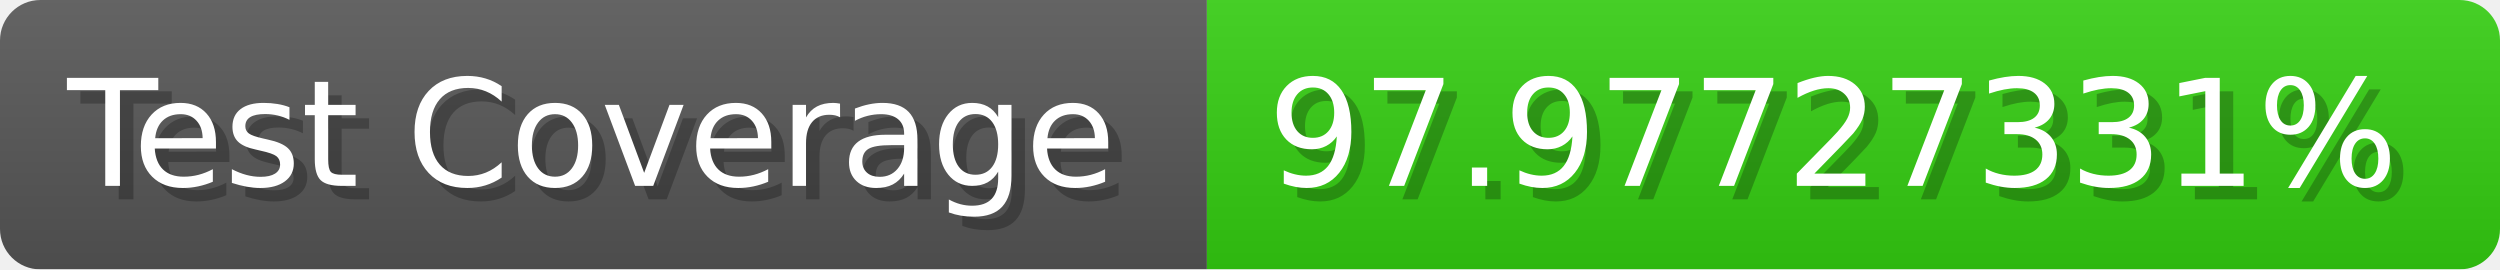
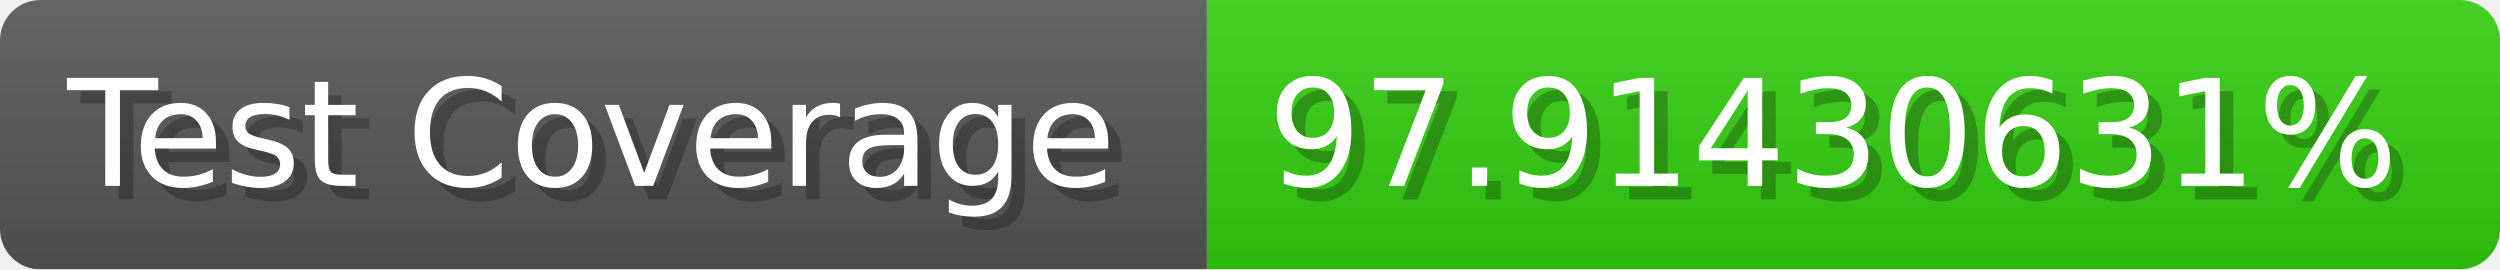
- <svg xmlns="http://www.w3.org/2000/svg" width="185.6" height="20" viewBox="0 0 1856 200" role="img" aria-label="Test Coverage: 97.97727331%">
+ <svg xmlns="http://www.w3.org/2000/svg" width="185.6" height="20" viewBox="0 0 1856 200" role="img" aria-label="Test Coverage: 97.91430631%">
  <linearGradient id="a" x2="0" y2="100%">
    <stop offset="0" stop-opacity=".1" stop-color="#EEE" />
    <stop offset="1" stop-opacity=".1" />
  </linearGradient>
  <mask id="m">
    <rect width="1856" height="200" rx="30" fill="#FFF" />
  </mask>
  <g mask="url(#m)">
    <rect width="896" height="200" fill="#555" />
    <rect width="960" height="200" fill="#3C1" x="896" />
    <rect width="1856" height="200" fill="url(#a)" />
  </g>
  <g aria-hidden="true" fill="#fff" text-anchor="start" font-family="Verdana,DejaVu Sans,sans-serif" font-size="110">
    <text x="60" y="148" textLength="796" fill="#000" opacity="0.25">Test Coverage</text>
    <text x="50" y="138" textLength="796">Test Coverage</text>
-     <text x="951" y="148" textLength="860" fill="#000" opacity="0.25">97.97727331%</text>
-     <text x="941" y="138" textLength="860">97.97727331%</text>
+     <text x="951" y="148" textLength="860" fill="#000" opacity="0.25">97.91430631%</text>
+     <text x="941" y="138" textLength="860">97.91430631%</text>
  </g>
</svg>
